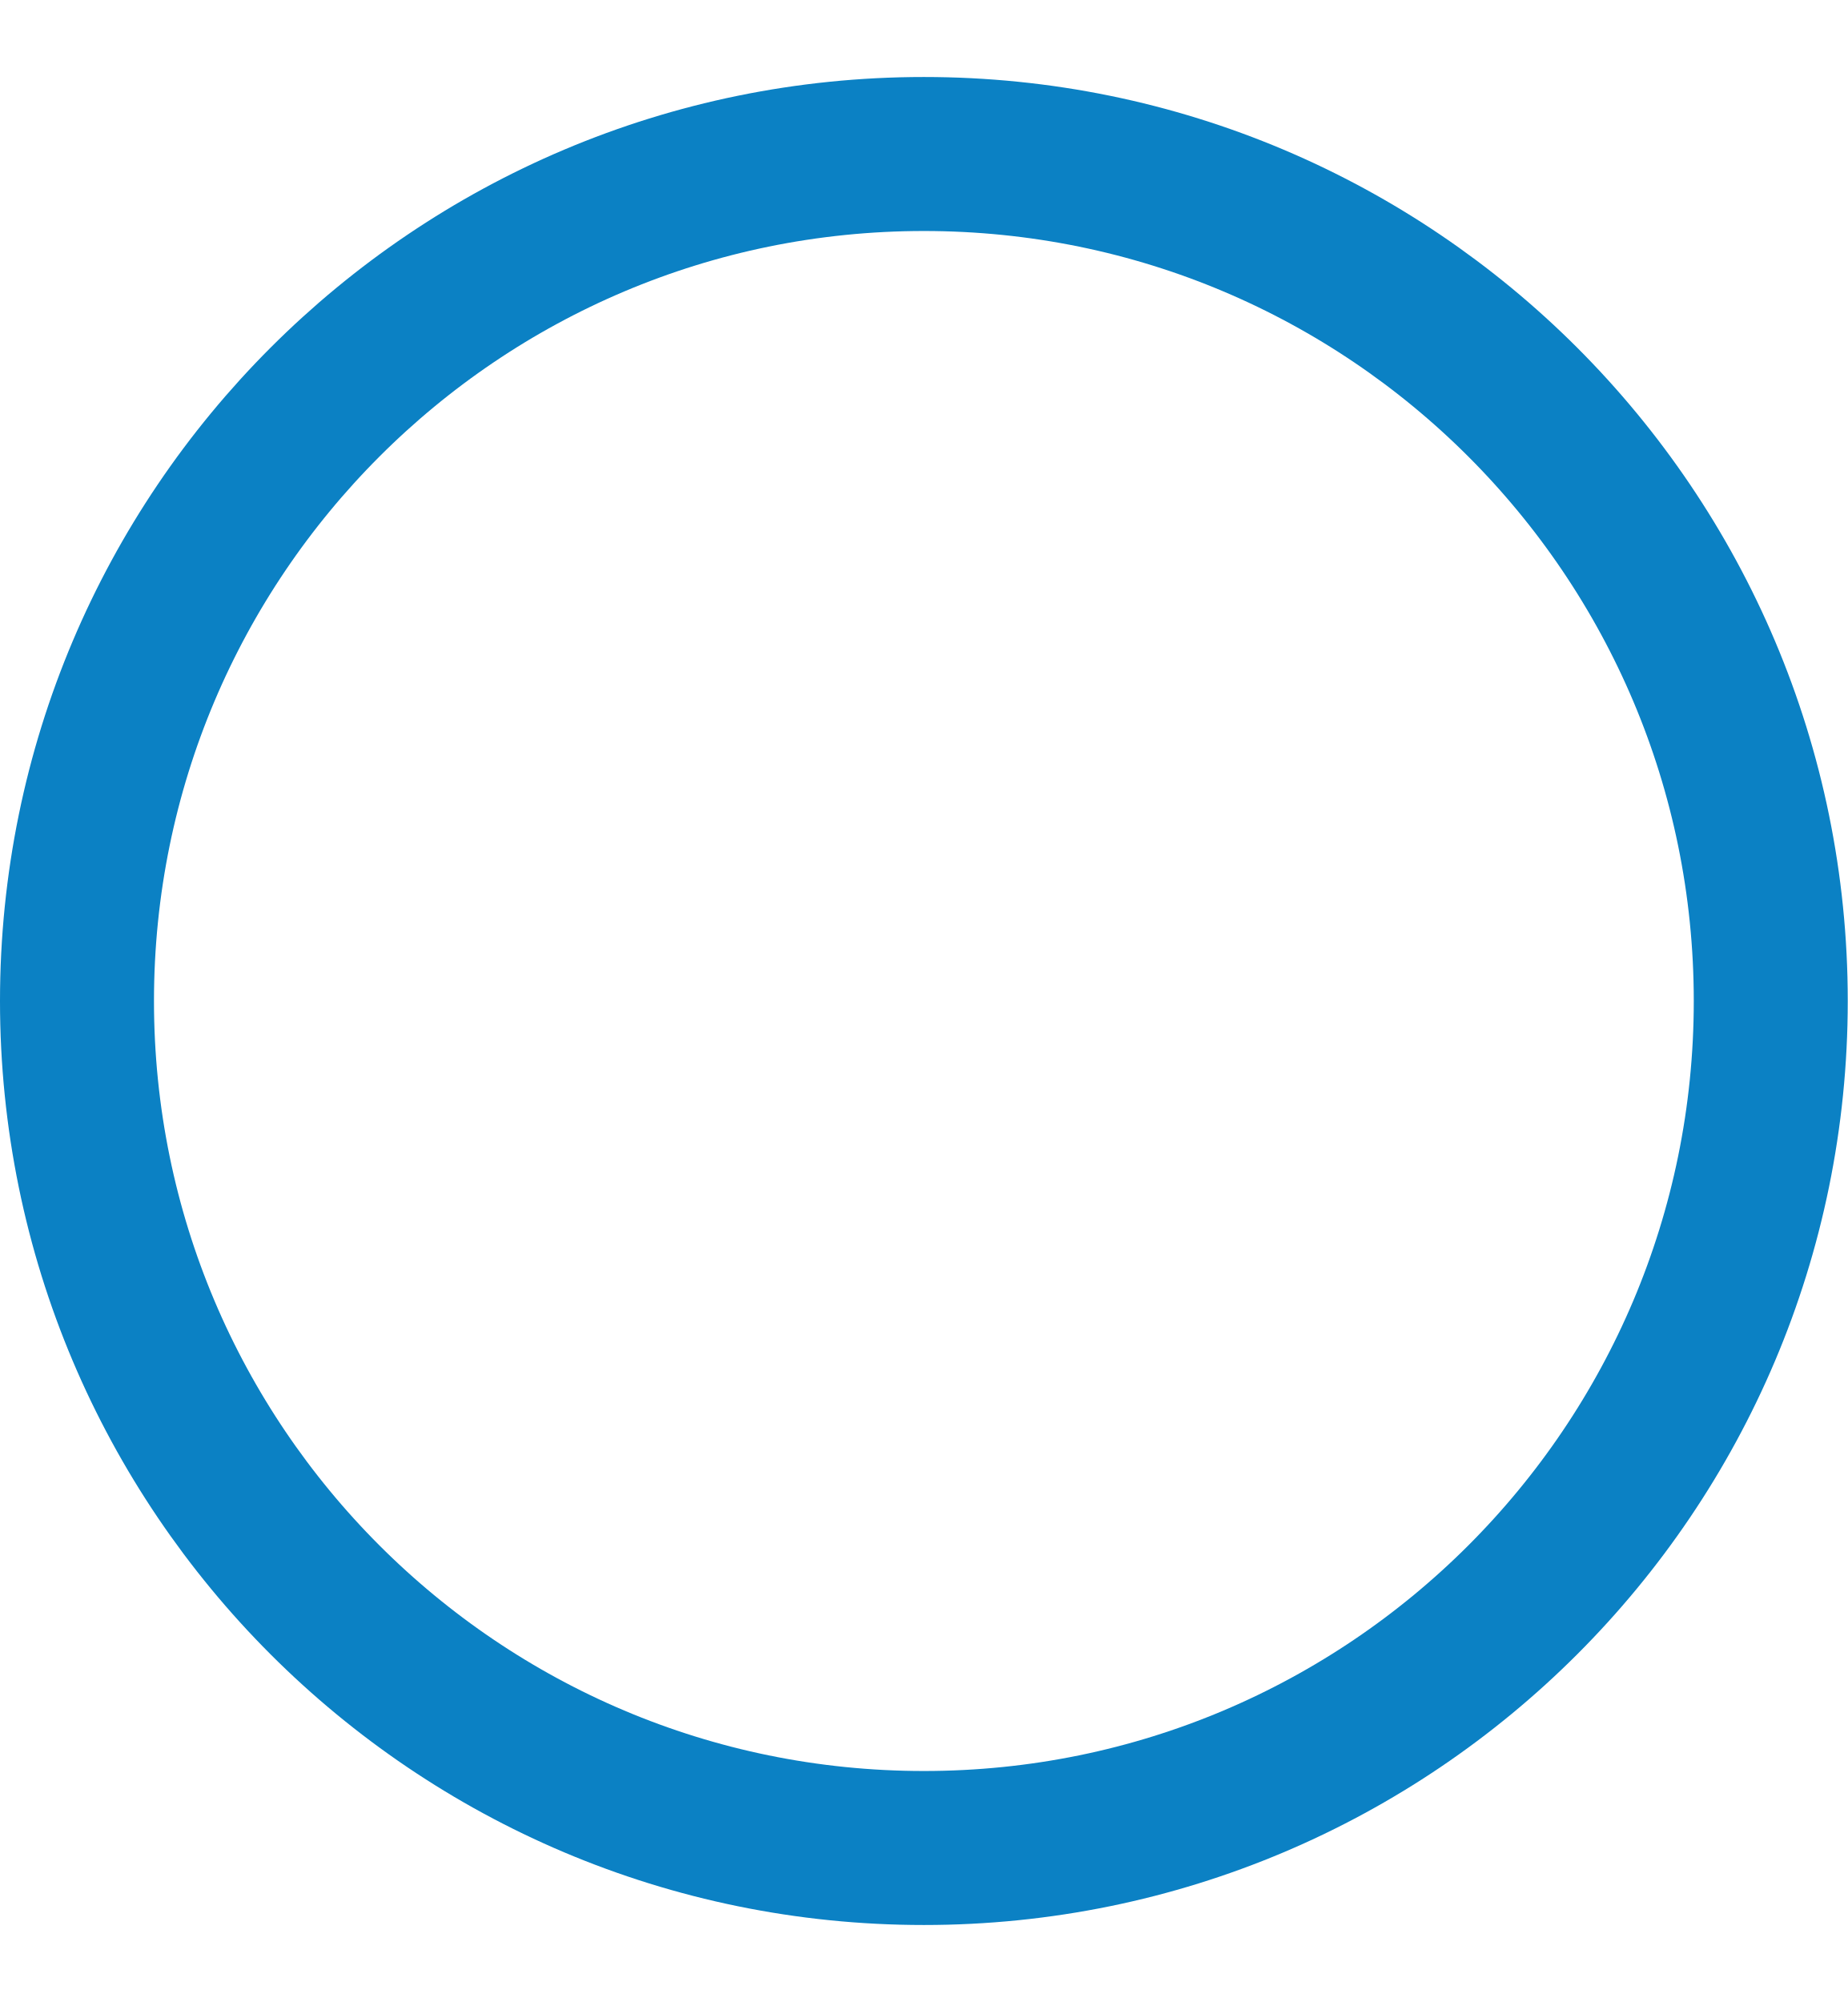
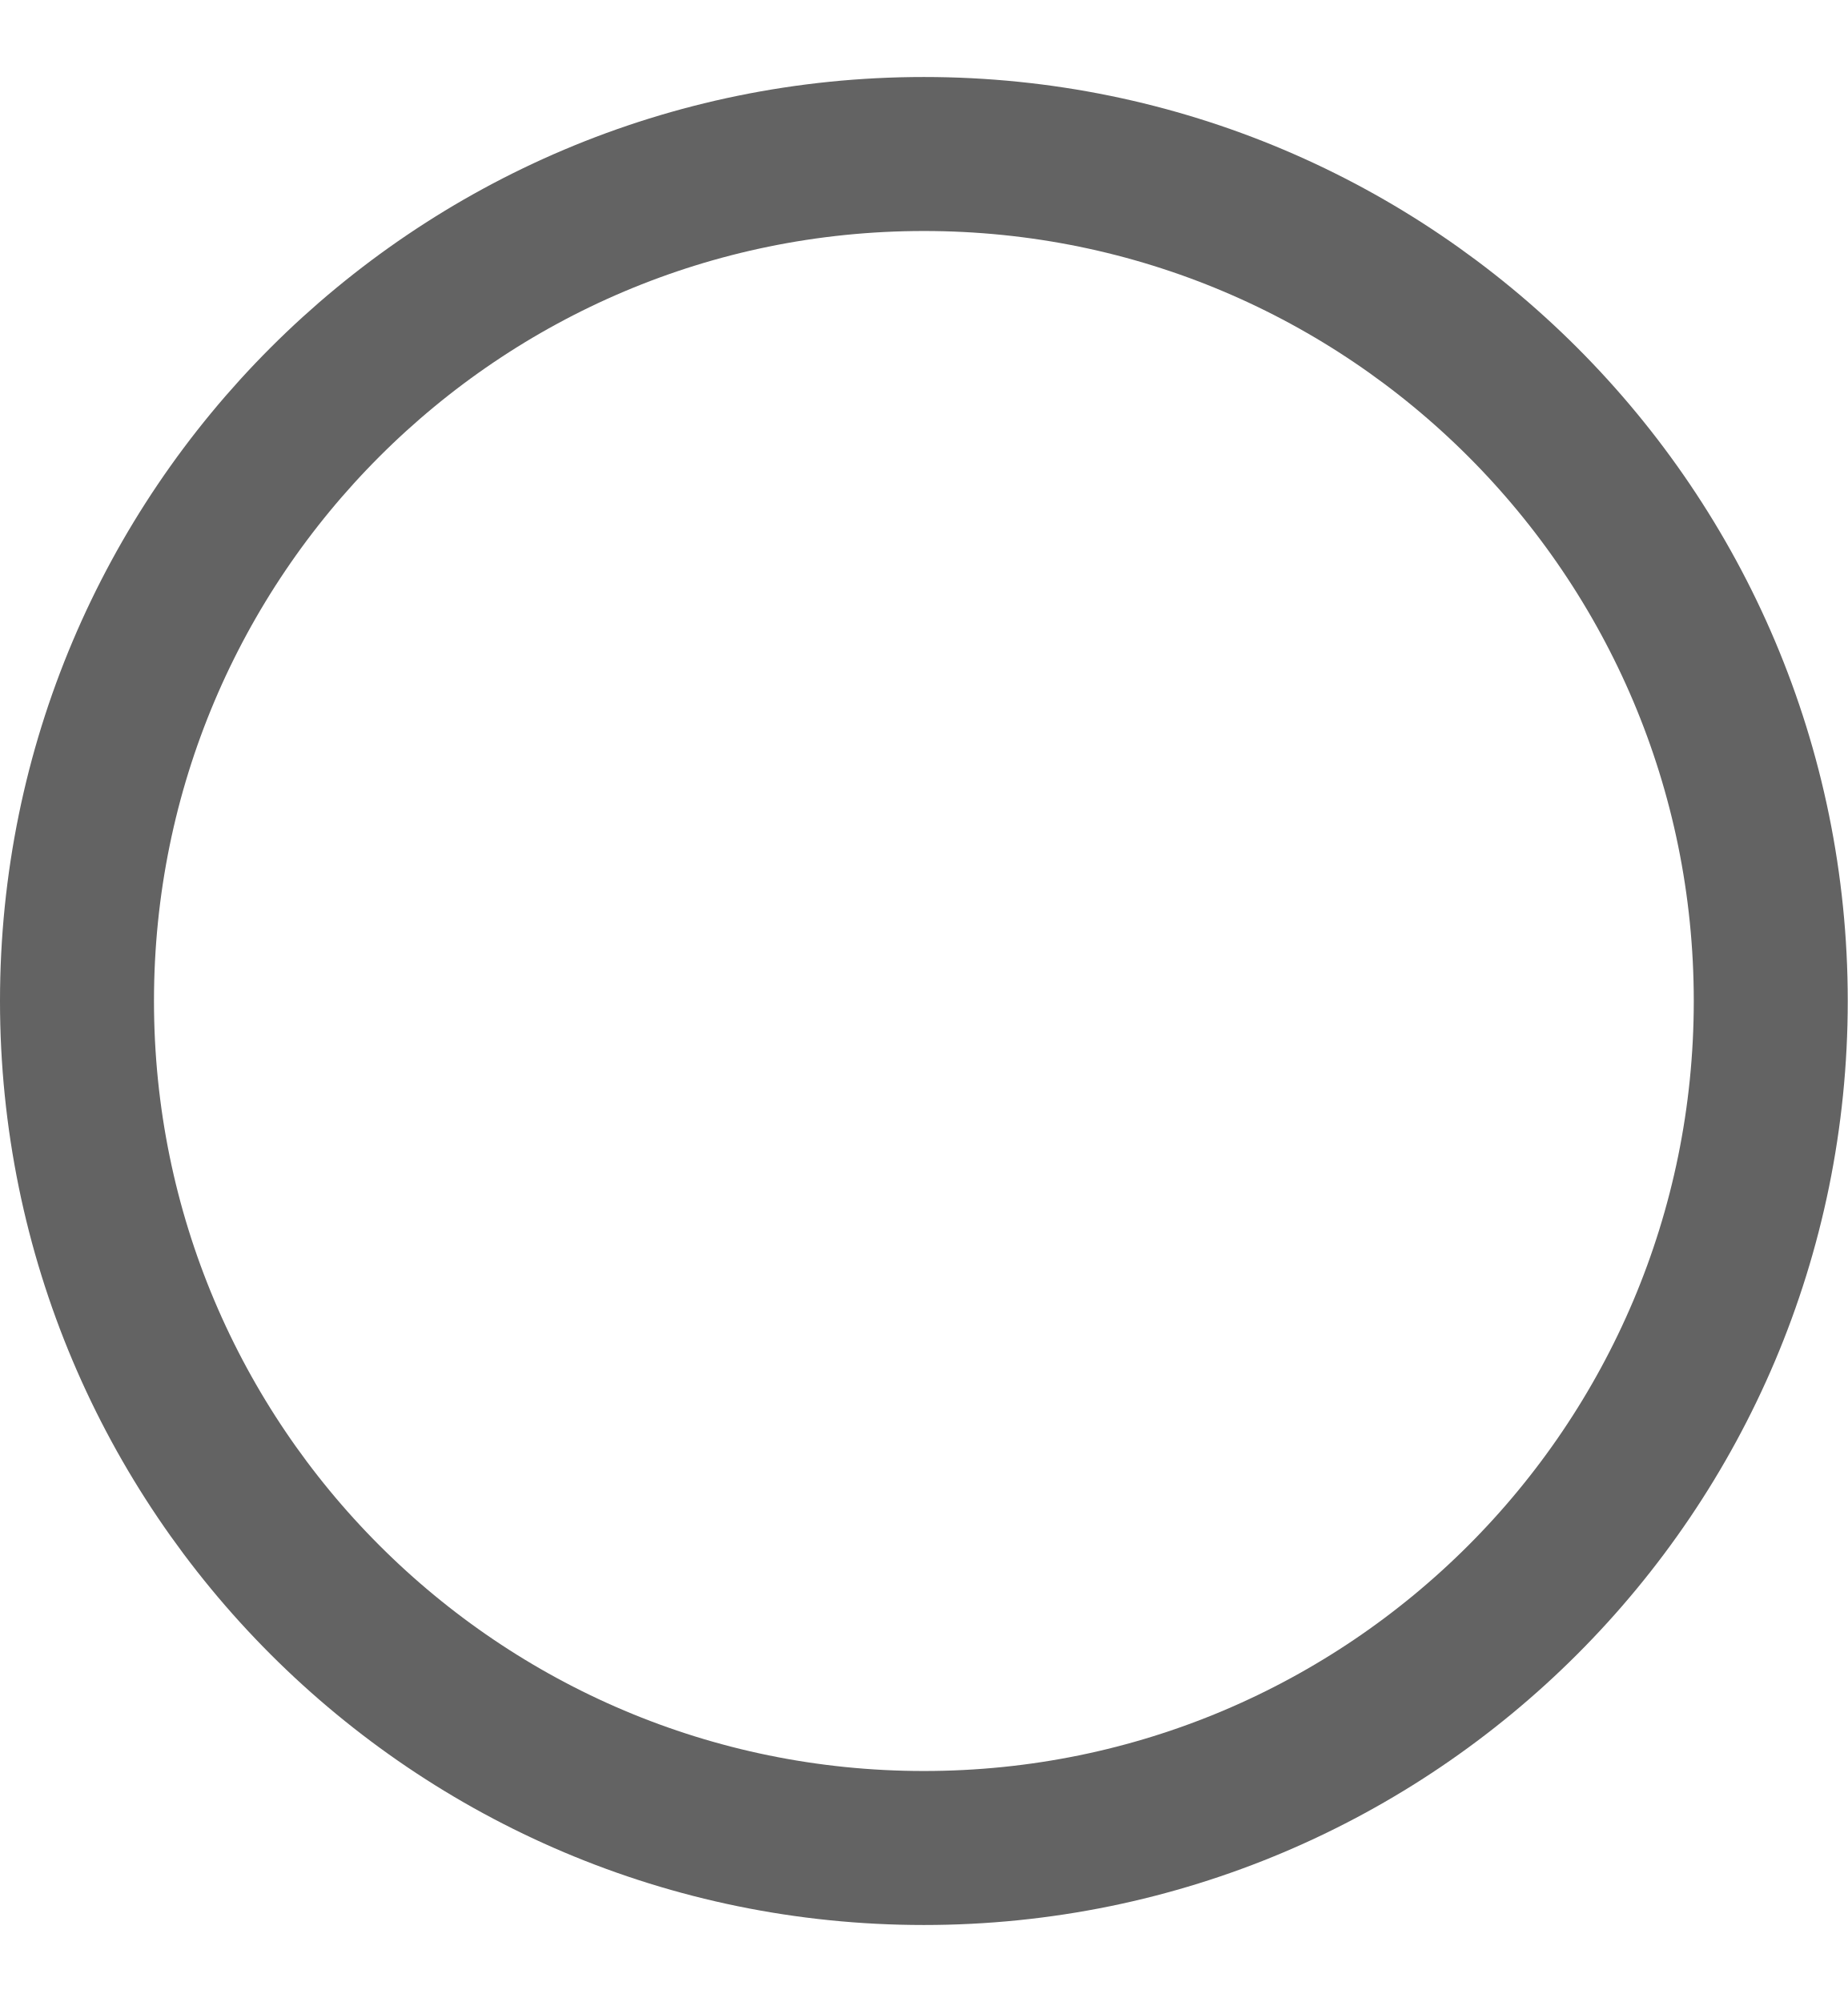
<svg xmlns="http://www.w3.org/2000/svg" width="12" height="13" viewBox="0 0 12 13" fill="none">
-   <circle cx="6" cy="6.5" r="5.5" stroke="#0B81C4" />
+   <circle cx="6" cy="6.5" r="5.5" stroke="#636363" />
</svg>
